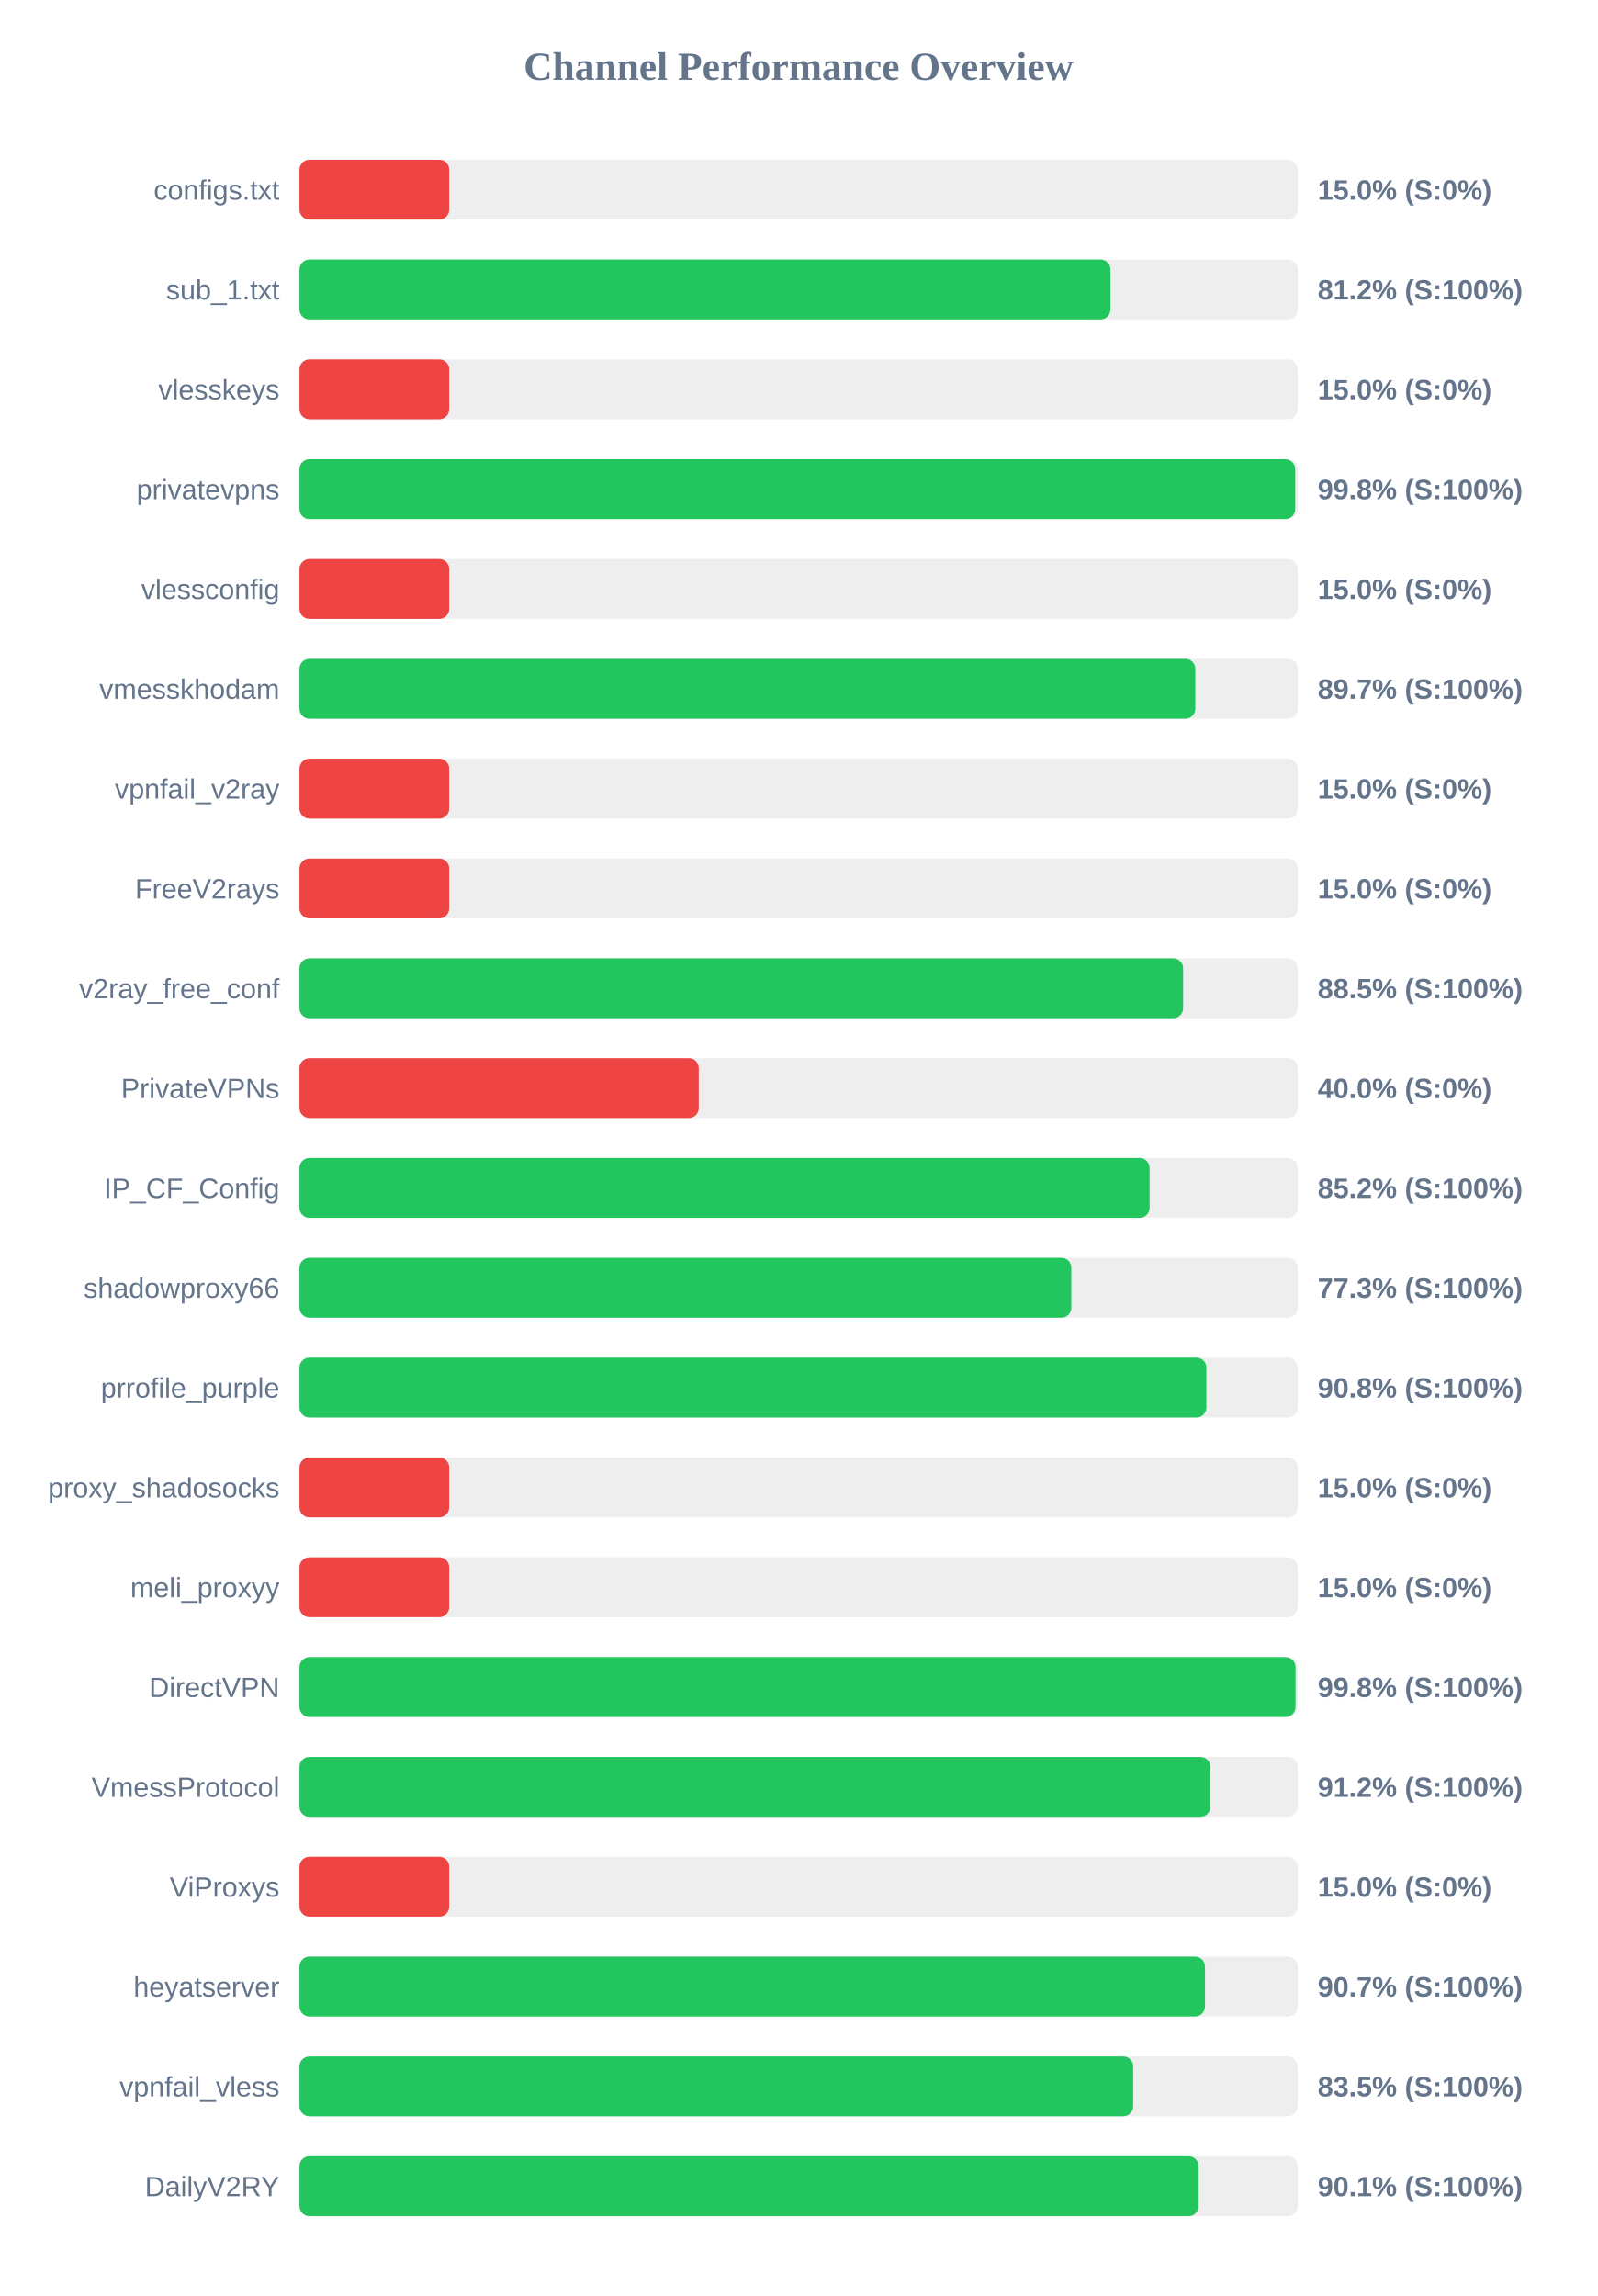
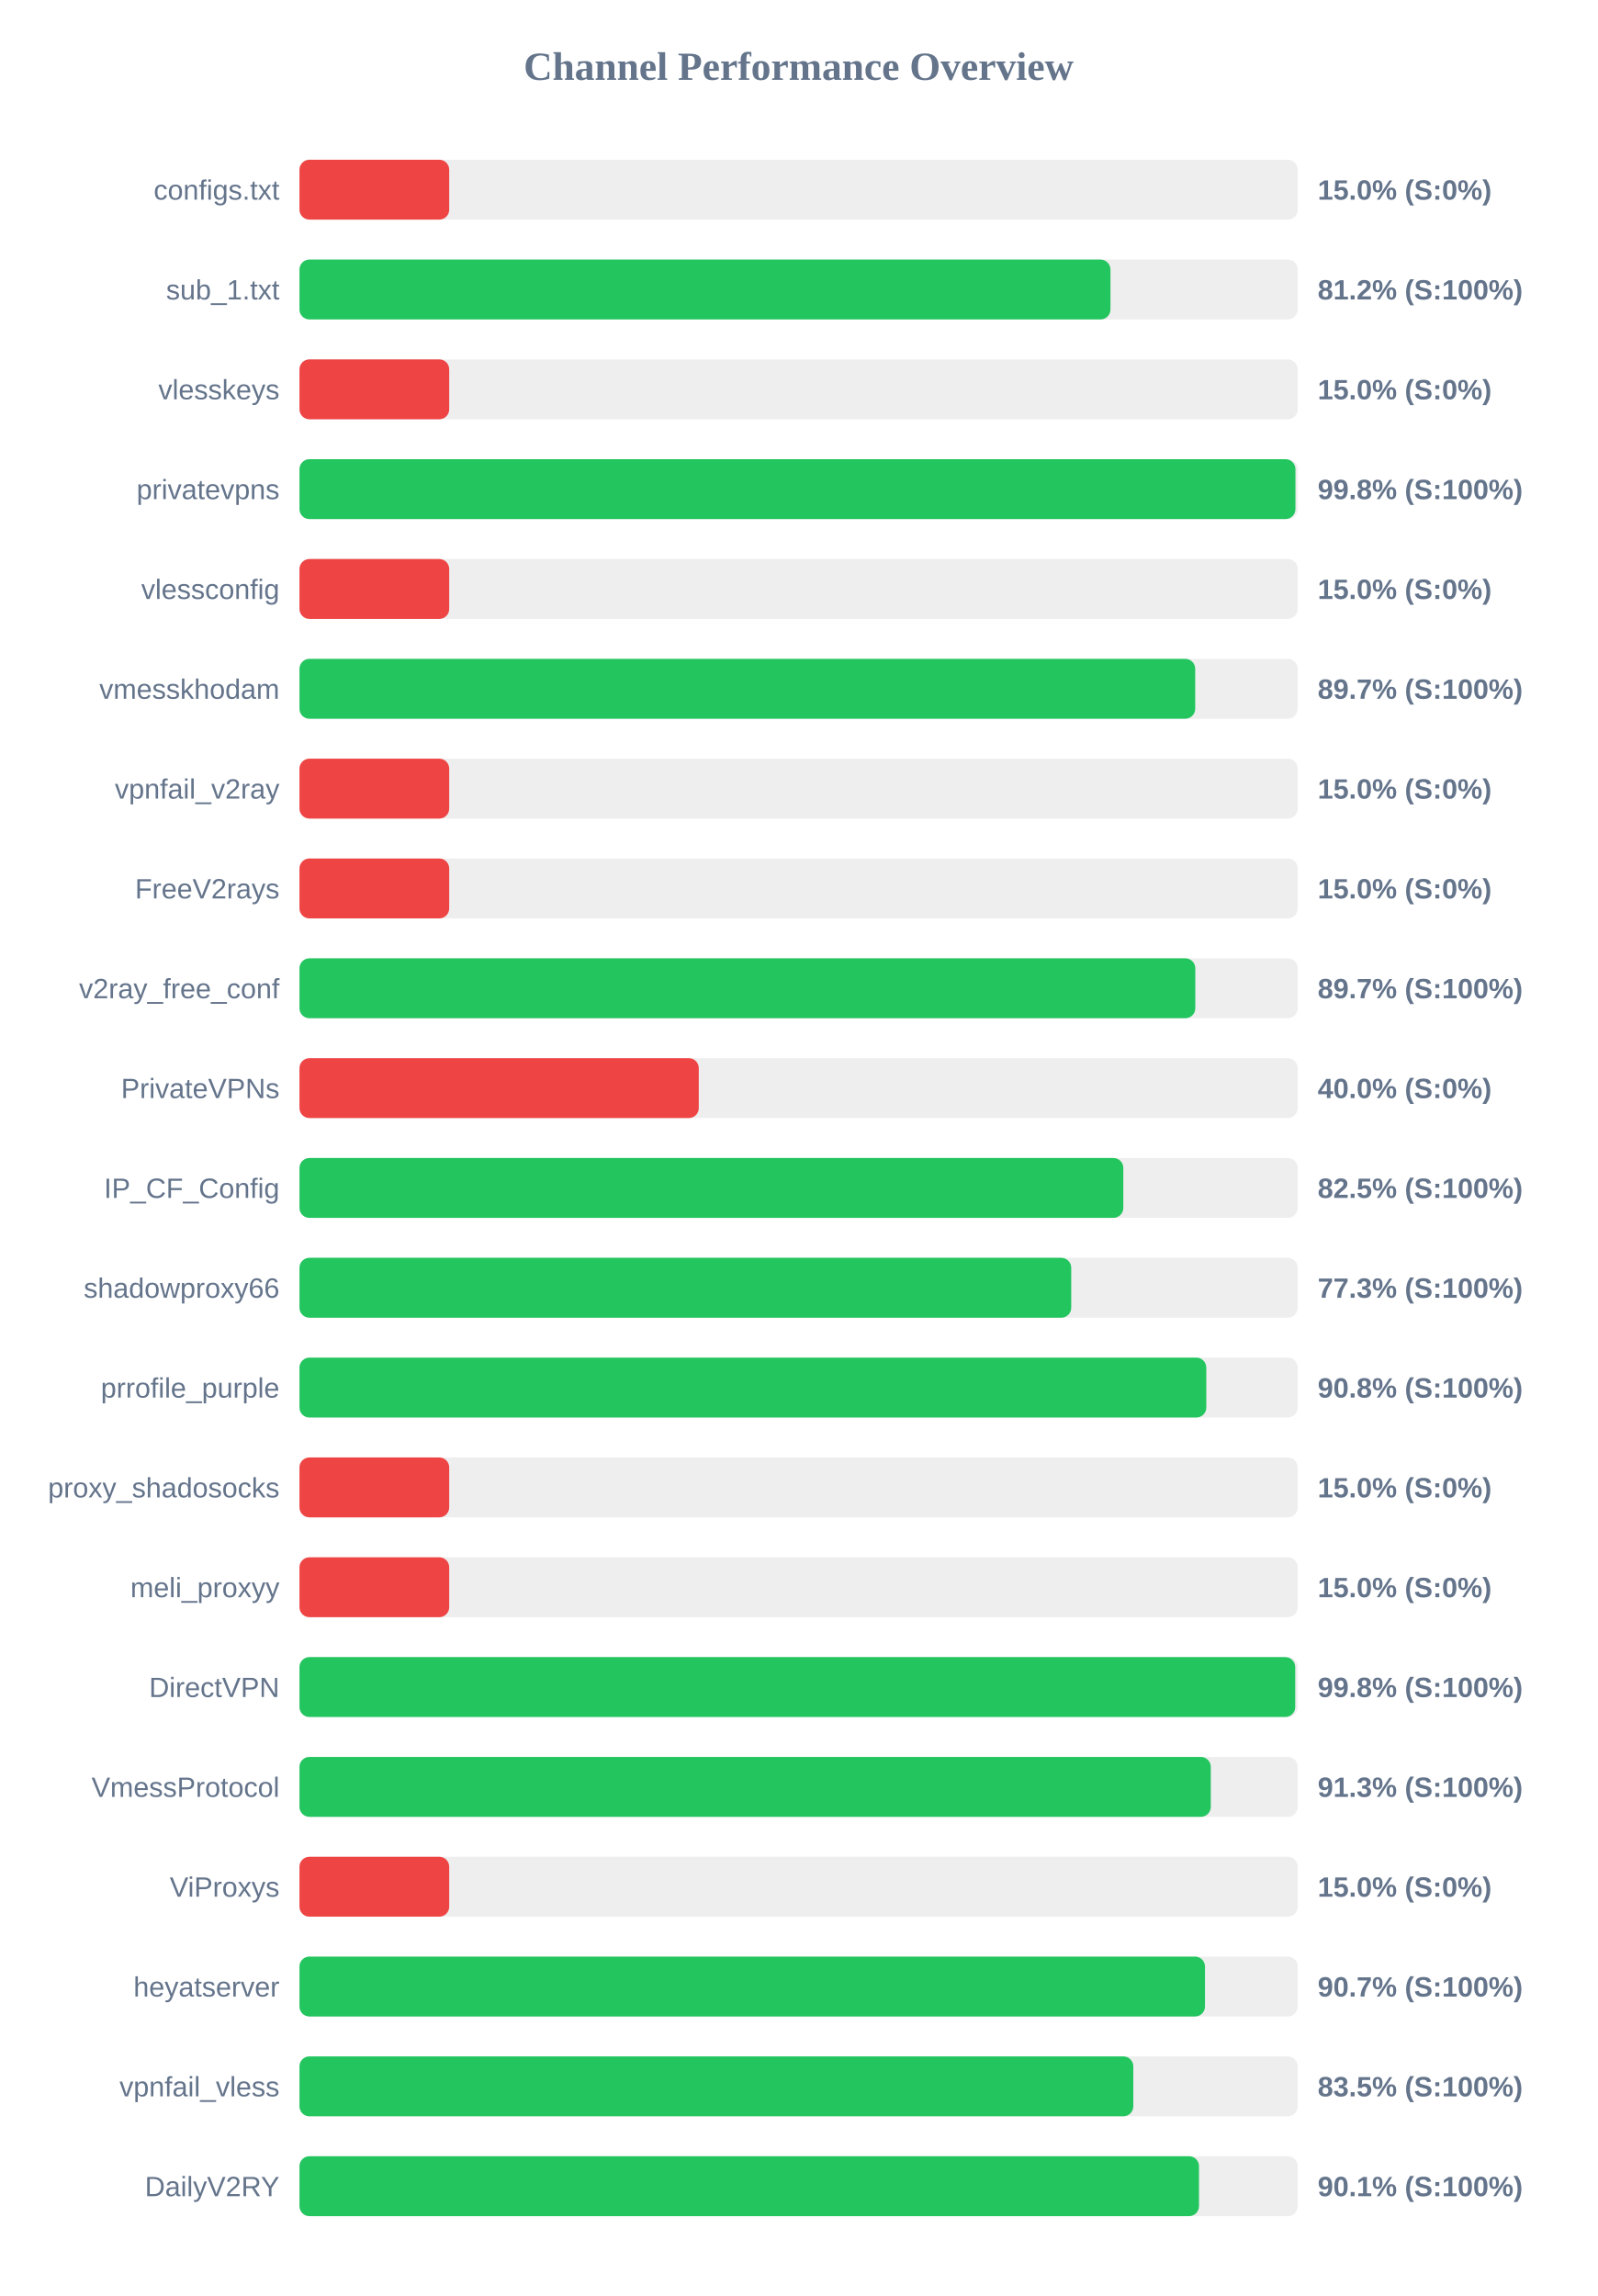
<svg xmlns="http://www.w3.org/2000/svg" width="800" height="1150" version="1.1">
  <style>
        .row { font: 14px Arial; fill: #64748b; }
        .score { font: bold 14px Arial; fill: #64748b; }
    </style>
  <text x="400" y="40" text-anchor="middle" font-size="20px" font-weight="bold" fill="#64748b">Channel Performance Overview</text>
  <rect x="150" y="80" width="500" height="30" fill="#eee" rx="5" />
  <rect x="150" y="80" width="75.0" height="30" fill="#ef4444" rx="5" />
  <text x="140" y="100" text-anchor="end" class="row">configs.txt</text>
  <text x="660" y="100" text-anchor="start" class="score">15.0% (S:0%)</text>
  <rect x="150" y="130" width="500" height="30" fill="#eee" rx="5" />
  <rect x="150" y="130" width="406.2" height="30" fill="#22c55e" rx="5" />
  <text x="140" y="150" text-anchor="end" class="row">sub_1.txt</text>
  <text x="660" y="150" text-anchor="start" class="score">81.2% (S:100%)</text>
  <rect x="150" y="180" width="500" height="30" fill="#eee" rx="5" />
  <rect x="150" y="180" width="75.0" height="30" fill="#ef4444" rx="5" />
  <text x="140" y="200" text-anchor="end" class="row">vlesskeys</text>
  <text x="660" y="200" text-anchor="start" class="score">15.0% (S:0%)</text>
  <rect x="150" y="230" width="500" height="30" fill="#eee" rx="5" />
-   <rect x="150" y="230" width="498.75" height="30" fill="#22c55e" rx="5" />
+   <rect x="150" y="230" width="498.85" height="30" fill="#22c55e" rx="5" />
  <text x="140" y="250" text-anchor="end" class="row">privatevpns</text>
  <text x="660" y="250" text-anchor="start" class="score">99.8% (S:100%)</text>
  <rect x="150" y="280" width="500" height="30" fill="#eee" rx="5" />
  <rect x="150" y="280" width="75.0" height="30" fill="#ef4444" rx="5" />
  <text x="140" y="300" text-anchor="end" class="row">vlessconfig</text>
  <text x="660" y="300" text-anchor="start" class="score">15.0% (S:0%)</text>
  <rect x="150" y="330" width="500" height="30" fill="#eee" rx="5" />
-   <rect x="150" y="330" width="448.7" height="30" fill="#22c55e" rx="5" />
+   <rect x="150" y="330" width="448.65" height="30" fill="#22c55e" rx="5" />
  <text x="140" y="350" text-anchor="end" class="row">vmesskhodam</text>
  <text x="660" y="350" text-anchor="start" class="score">89.7% (S:100%)</text>
  <rect x="150" y="380" width="500" height="30" fill="#eee" rx="5" />
  <rect x="150" y="380" width="75.0" height="30" fill="#ef4444" rx="5" />
  <text x="140" y="400" text-anchor="end" class="row">vpnfail_v2ray</text>
  <text x="660" y="400" text-anchor="start" class="score">15.0% (S:0%)</text>
  <rect x="150" y="430" width="500" height="30" fill="#eee" rx="5" />
  <rect x="150" y="430" width="75.0" height="30" fill="#ef4444" rx="5" />
  <text x="140" y="450" text-anchor="end" class="row">FreeV2rays</text>
  <text x="660" y="450" text-anchor="start" class="score">15.0% (S:0%)</text>
  <rect x="150" y="480" width="500" height="30" fill="#eee" rx="5" />
-   <rect x="150" y="480" width="442.6" height="30" fill="#22c55e" rx="5" />
+   <rect x="150" y="480" width="448.7" height="30" fill="#22c55e" rx="5" />
  <text x="140" y="500" text-anchor="end" class="row">v2ray_free_conf</text>
-   <text x="660" y="500" text-anchor="start" class="score">88.5% (S:100%)</text>
+   <text x="660" y="500" text-anchor="start" class="score">89.7% (S:100%)</text>
  <rect x="150" y="530" width="500" height="30" fill="#eee" rx="5" />
  <rect x="150" y="530" width="200.0" height="30" fill="#ef4444" rx="5" />
  <text x="140" y="550" text-anchor="end" class="row">PrivateVPNs</text>
  <text x="660" y="550" text-anchor="start" class="score">40.0% (S:0%)</text>
  <rect x="150" y="580" width="500" height="30" fill="#eee" rx="5" />
-   <rect x="150" y="580" width="425.8" height="30" fill="#22c55e" rx="5" />
+   <rect x="150" y="580" width="412.65" height="30" fill="#22c55e" rx="5" />
  <text x="140" y="600" text-anchor="end" class="row">IP_CF_Config</text>
-   <text x="660" y="600" text-anchor="start" class="score">85.2% (S:100%)</text>
+   <text x="660" y="600" text-anchor="start" class="score">82.5% (S:100%)</text>
  <rect x="150" y="630" width="500" height="30" fill="#eee" rx="5" />
-   <rect x="150" y="630" width="386.6" height="30" fill="#22c55e" rx="5" />
+   <rect x="150" y="630" width="386.55" height="30" fill="#22c55e" rx="5" />
  <text x="140" y="650" text-anchor="end" class="row">shadowproxy66</text>
  <text x="660" y="650" text-anchor="start" class="score">77.3% (S:100%)</text>
  <rect x="150" y="680" width="500" height="30" fill="#eee" rx="5" />
-   <rect x="150" y="680" width="454.25" height="30" fill="#22c55e" rx="5" />
+   <rect x="150" y="680" width="454.2" height="30" fill="#22c55e" rx="5" />
  <text x="140" y="700" text-anchor="end" class="row">prrofile_purple</text>
  <text x="660" y="700" text-anchor="start" class="score">90.8% (S:100%)</text>
  <rect x="150" y="730" width="500" height="30" fill="#eee" rx="5" />
  <rect x="150" y="730" width="75.0" height="30" fill="#ef4444" rx="5" />
  <text x="140" y="750" text-anchor="end" class="row">proxy_shadosocks</text>
  <text x="660" y="750" text-anchor="start" class="score">15.0% (S:0%)</text>
  <rect x="150" y="780" width="500" height="30" fill="#eee" rx="5" />
  <rect x="150" y="780" width="75.0" height="30" fill="#ef4444" rx="5" />
  <text x="140" y="800" text-anchor="end" class="row">meli_proxyy</text>
  <text x="660" y="800" text-anchor="start" class="score">15.0% (S:0%)</text>
  <rect x="150" y="830" width="500" height="30" fill="#eee" rx="5" />
-   <rect x="150" y="830" width="498.9" height="30" fill="#22c55e" rx="5" />
+   <rect x="150" y="830" width="498.75" height="30" fill="#22c55e" rx="5" />
  <text x="140" y="850" text-anchor="end" class="row">DirectVPN</text>
  <text x="660" y="850" text-anchor="start" class="score">99.8% (S:100%)</text>
  <rect x="150" y="880" width="500" height="30" fill="#eee" rx="5" />
-   <rect x="150" y="880" width="456.25" height="30" fill="#22c55e" rx="5" />
+   <rect x="150" y="880" width="456.45" height="30" fill="#22c55e" rx="5" />
  <text x="140" y="900" text-anchor="end" class="row">VmessProtocol</text>
-   <text x="660" y="900" text-anchor="start" class="score">91.2% (S:100%)</text>
+   <text x="660" y="900" text-anchor="start" class="score">91.3% (S:100%)</text>
  <rect x="150" y="930" width="500" height="30" fill="#eee" rx="5" />
  <rect x="150" y="930" width="75.0" height="30" fill="#ef4444" rx="5" />
  <text x="140" y="950" text-anchor="end" class="row">ViProxys</text>
  <text x="660" y="950" text-anchor="start" class="score">15.0% (S:0%)</text>
  <rect x="150" y="980" width="500" height="30" fill="#eee" rx="5" />
  <rect x="150" y="980" width="453.55" height="30" fill="#22c55e" rx="5" />
  <text x="140" y="1000" text-anchor="end" class="row">heyatserver</text>
  <text x="660" y="1000" text-anchor="start" class="score">90.7% (S:100%)</text>
  <rect x="150" y="1030" width="500" height="30" fill="#eee" rx="5" />
-   <rect x="150" y="1030" width="417.6" height="30" fill="#22c55e" rx="5" />
+   <rect x="150" y="1030" width="417.65" height="30" fill="#22c55e" rx="5" />
  <text x="140" y="1050" text-anchor="end" class="row">vpnfail_vless</text>
  <text x="660" y="1050" text-anchor="start" class="score">83.5% (S:100%)</text>
  <rect x="150" y="1080" width="500" height="30" fill="#eee" rx="5" />
-   <rect x="150" y="1080" width="450.35" height="30" fill="#22c55e" rx="5" />
+   <rect x="150" y="1080" width="450.55" height="30" fill="#22c55e" rx="5" />
  <text x="140" y="1100" text-anchor="end" class="row">DailyV2RY</text>
  <text x="660" y="1100" text-anchor="start" class="score">90.1% (S:100%)</text>
</svg>
